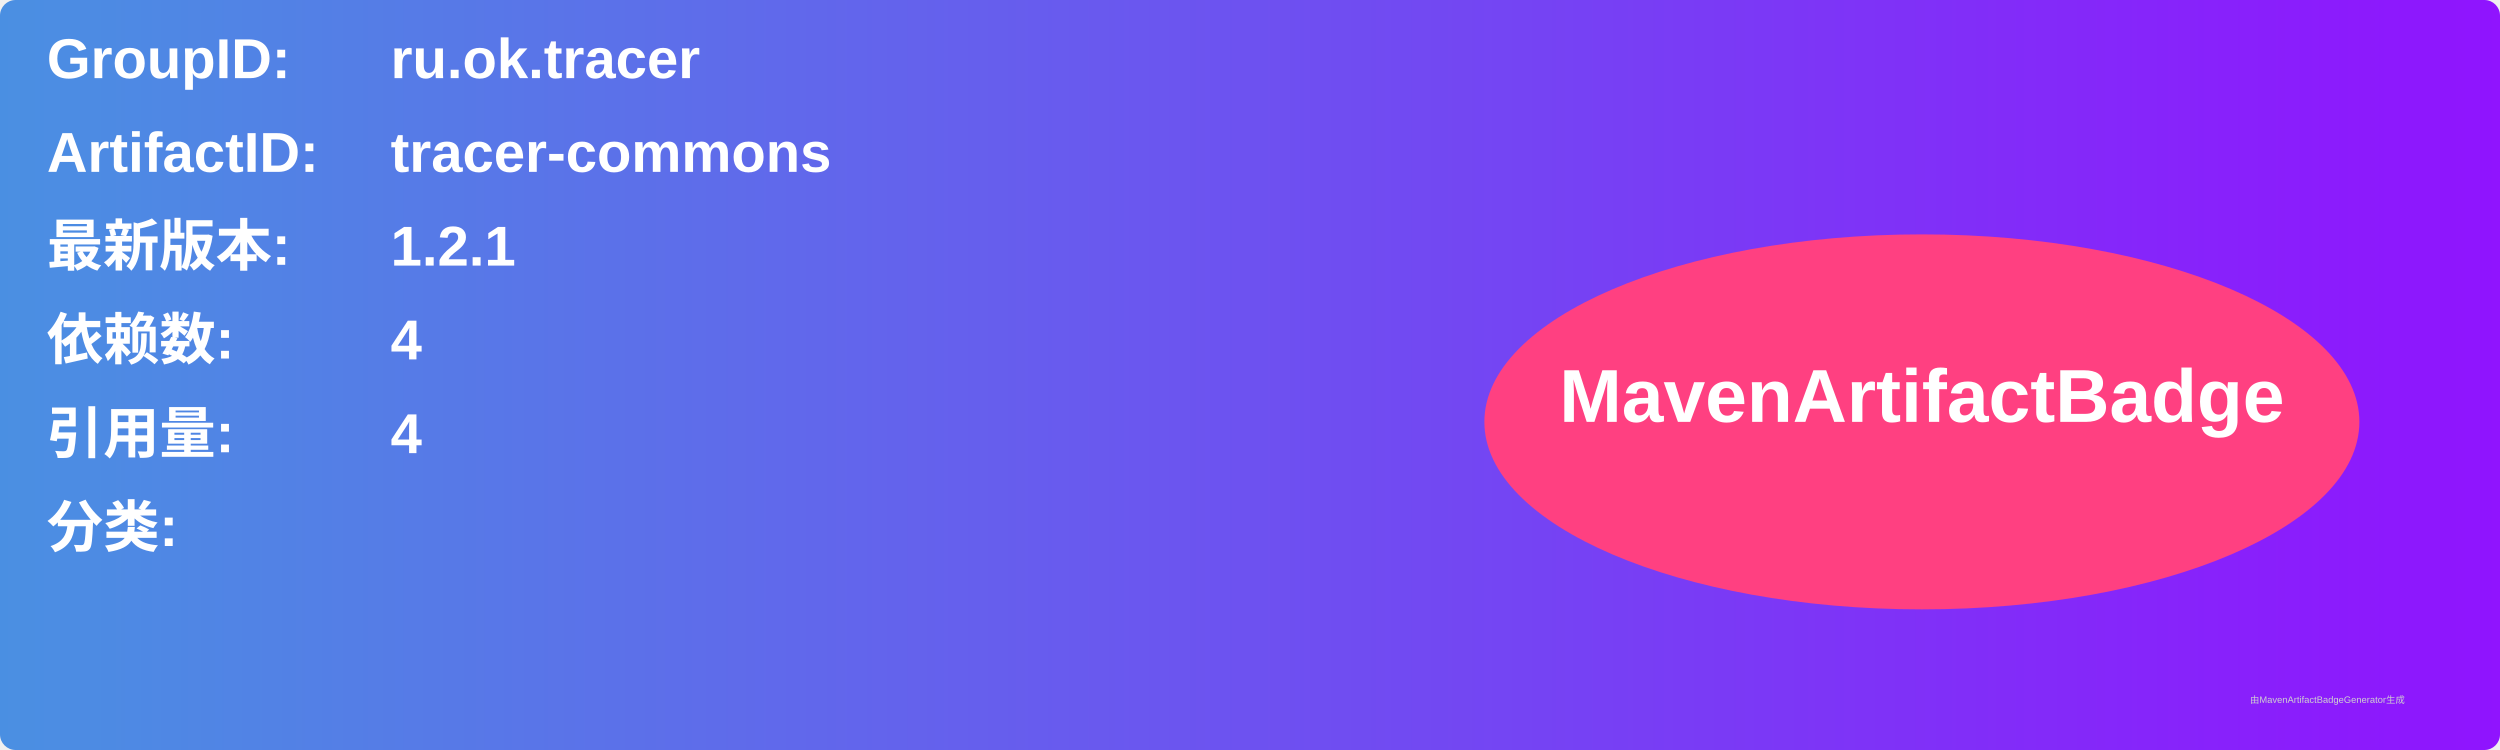
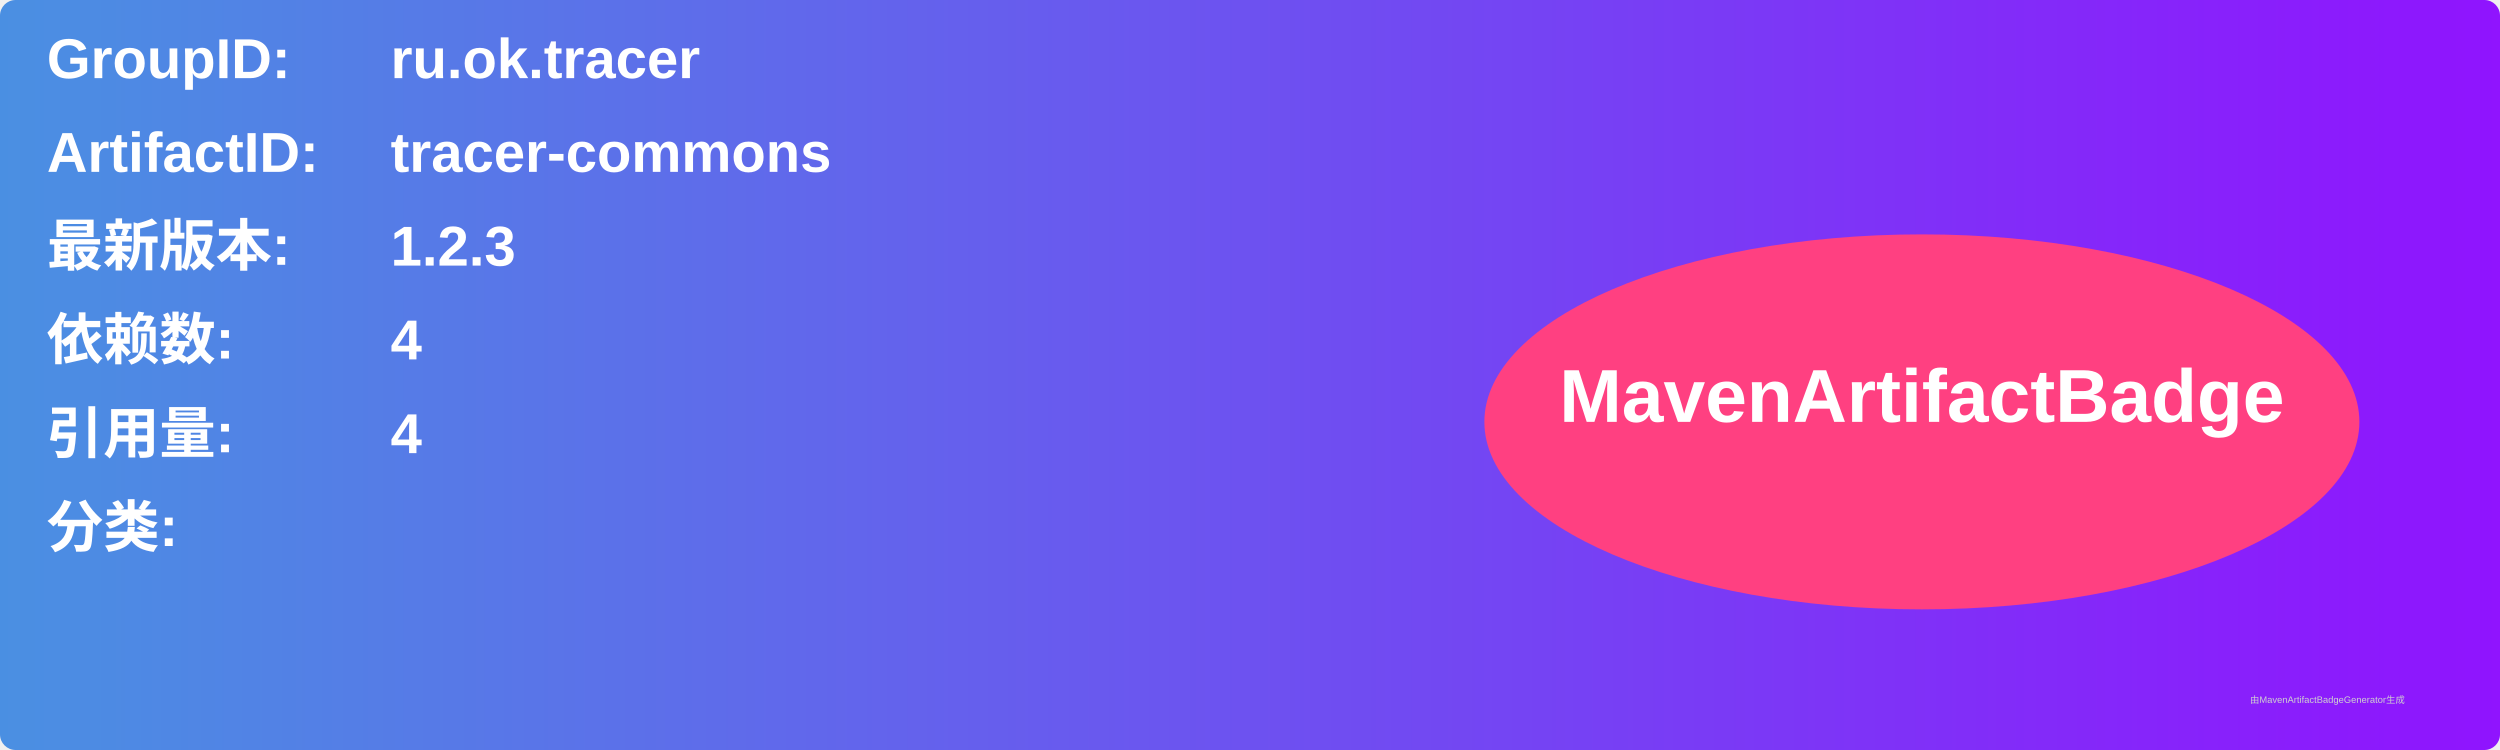
<svg xmlns="http://www.w3.org/2000/svg" width="800" height="240" viewBox="0 0 800 240">
  <linearGradient id="grad" x1="0%" y1="0%" x2="100%" y2="0%">
    <stop offset="0%" stop-color="#4a90e2" />
    <stop offset="100%" stop-color="#9013fe" />
  </linearGradient>
  <rect width="100%" height="100%" rx="5" ry="5" fill="url(#grad)" />
  <g transform="translate(15, 15)">
    <text x="0" y="10" font-family="Arial" font-size="18" fill="white" font-weight="bold" width="260">GroupID:</text>
    <text x="110" y="10" font-family="Arial" font-size="18" fill="white" font-weight="bold" width="460">ru.ok.tracer</text>
    <text x="0" y="40" font-family="Arial" font-size="18" fill="white" font-weight="bold" width="260">ArtifactID:</text>
    <text x="110" y="40" font-family="Arial" font-size="18" fill="white" font-weight="bold" width="460">tracer-commons</text>
    <text x="0" y="70" font-family="Arial" font-size="18" fill="white" font-weight="bold">最新版本:</text>
    <text x="110" y="70" font-family="Arial" font-size="18" fill="white" font-weight="bold">
-       <tspan font-weight="bold">1.2.1</tspan>
+       <tspan font-weight="bold">1.2.3</tspan>
    </text>
    <text x="0" y="100" font-family="Arial" font-size="18" fill="white" font-weight="bold">依赖数: </text>
    <text x="110" y="100" font-family="Arial" font-size="18" fill="white">
      <tspan font-weight="bold">4</tspan>
    </text>
    <text x="0" y="130" font-family="Arial" font-size="18" fill="white" font-weight="bold">引用量: </text>
    <text x="110" y="130" font-family="Arial" font-size="18" fill="white">
      <tspan font-weight="bold">4</tspan>
    </text>
    <text x="0" y="160" font-family="Arial" font-size="18" fill="white" font-weight="bold">分类:</text>
    <text x="10" y="190" font-family="Arial" font-size="10" fill="white">
      <tspan font-weight="bold" />
    </text>
    <ellipse cx="600" cy="120" rx="140" ry="60" fill="#ff4081" />
    <text x="600" y="120" text-anchor="middle" font-family="Arial" font-size="24" fill="white" font-weight="bold">MavenArtifactBadge</text>
  </g>
  <text x="720" y="225" font-family="Arial" font-size="3" fill="#d0d0d0">由MavenArtifactBadgeGenerator生成</text>
</svg>
